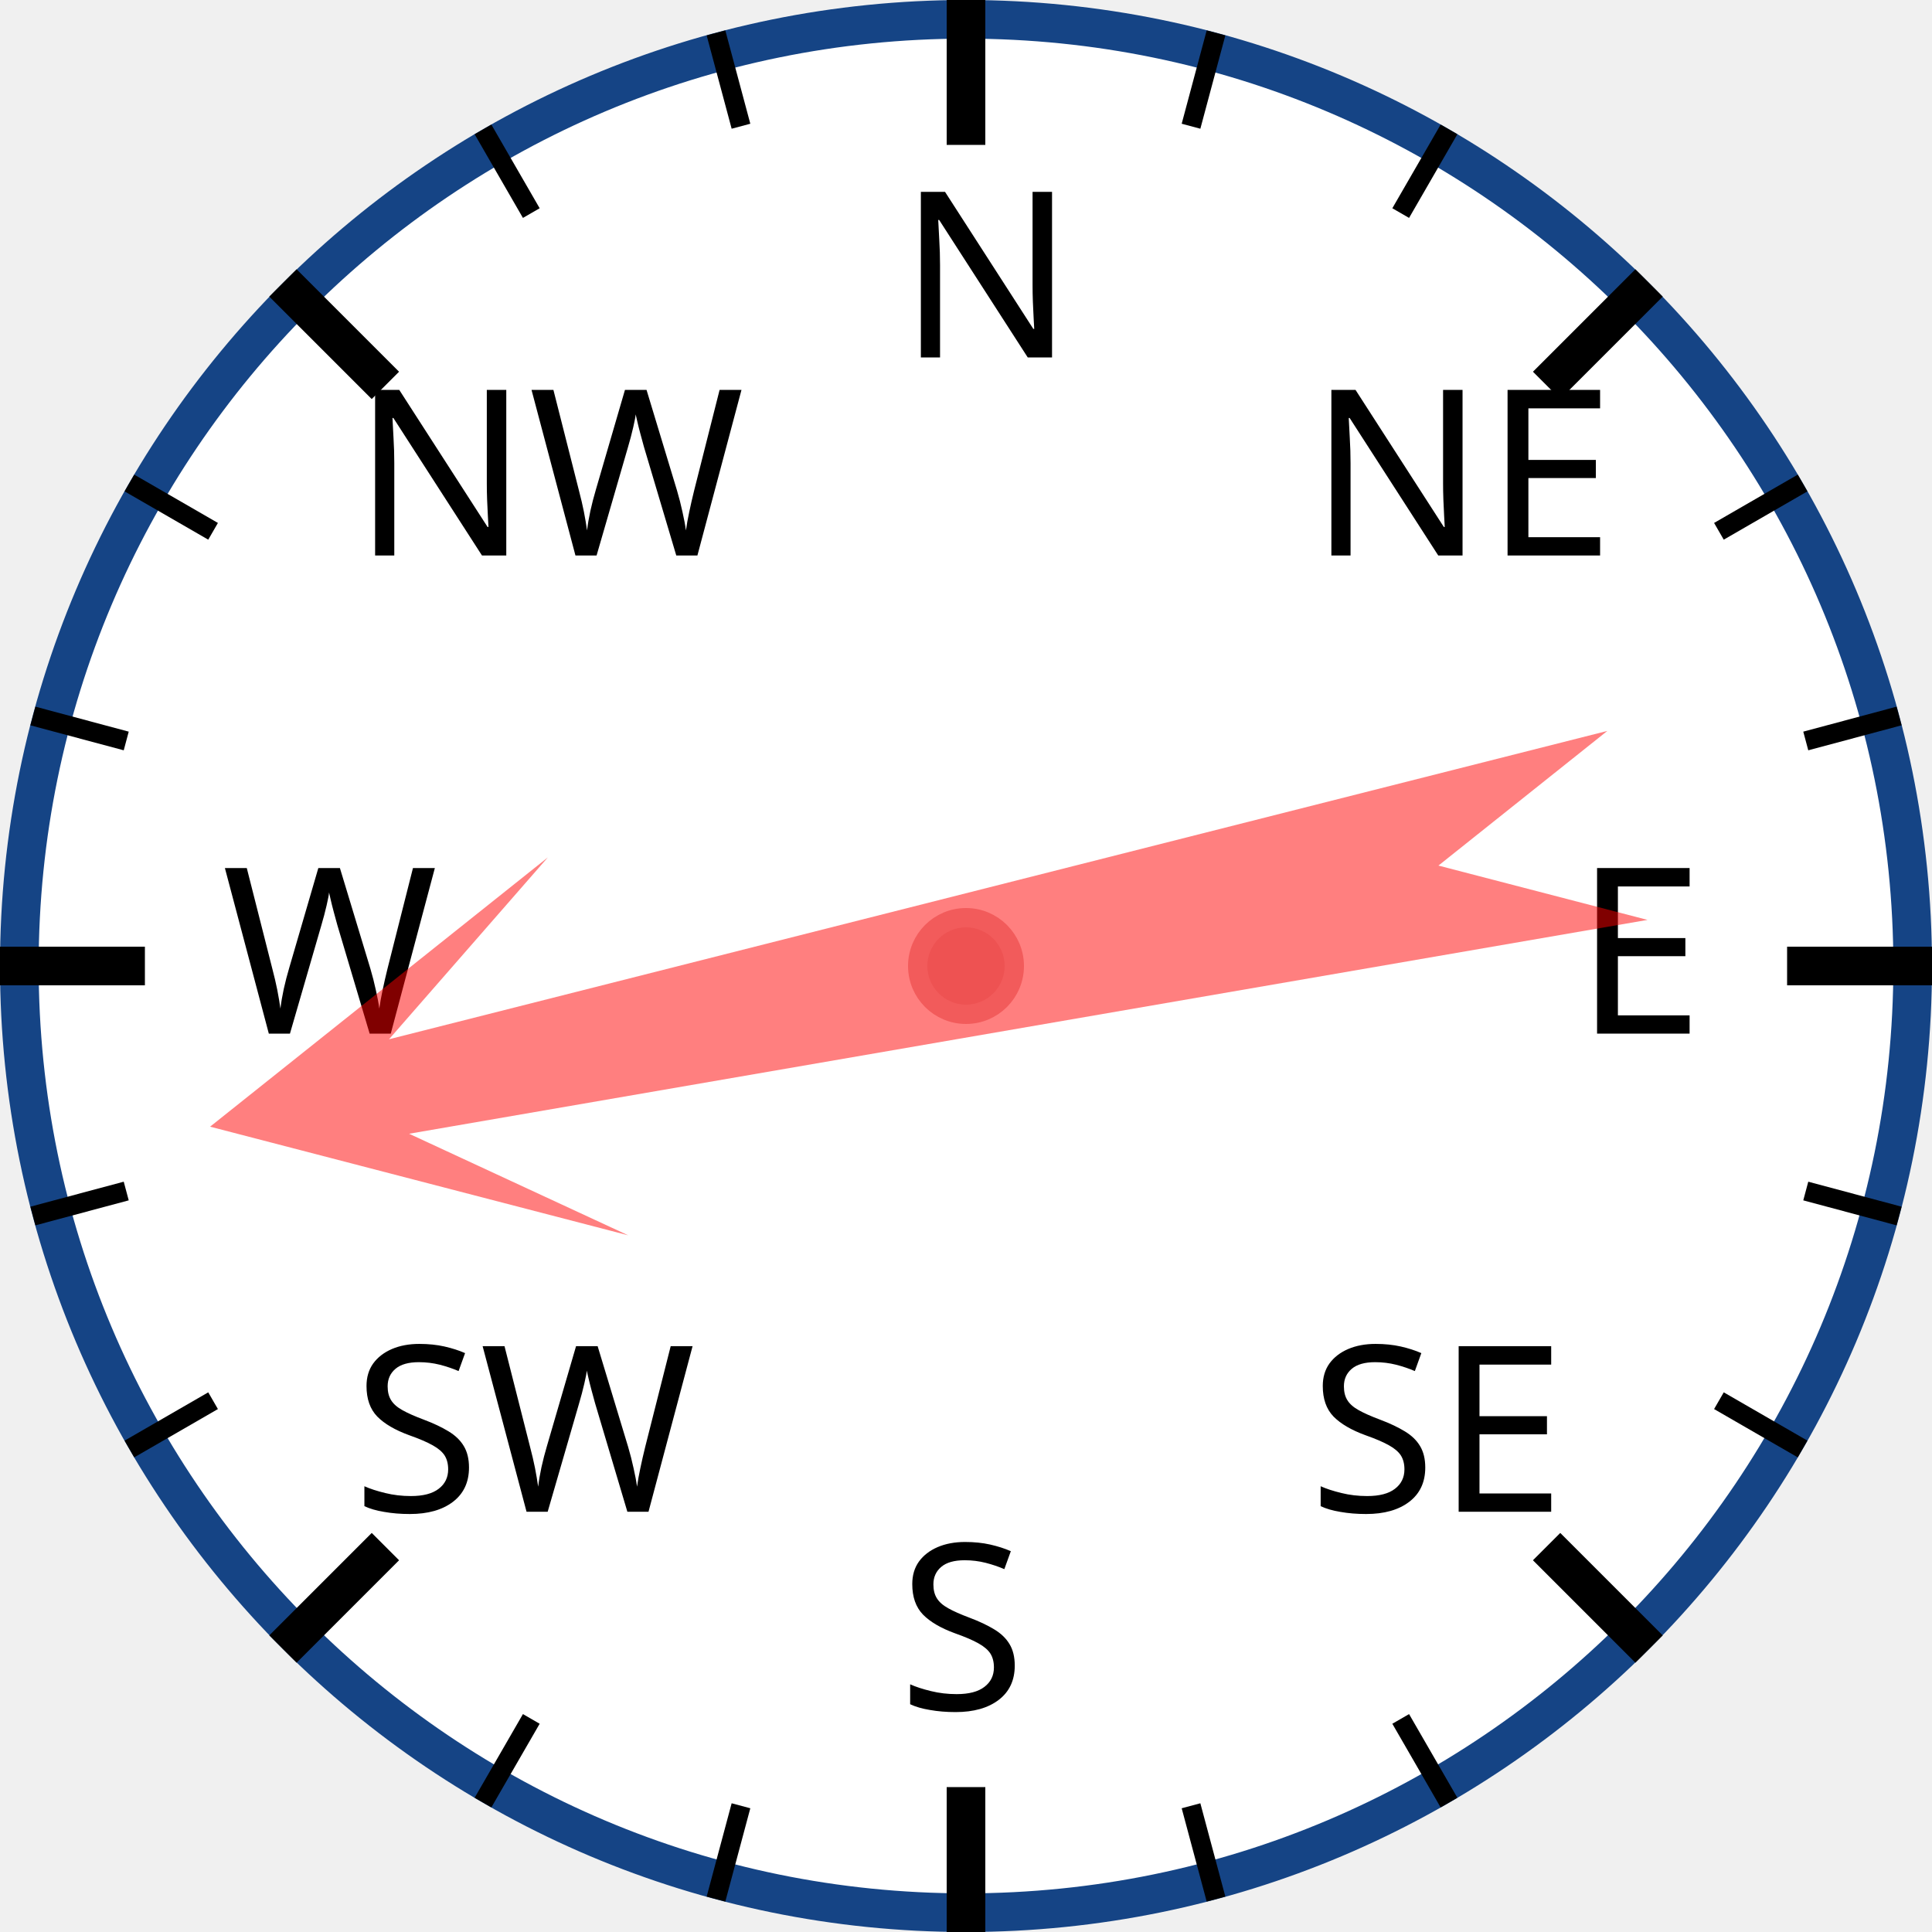
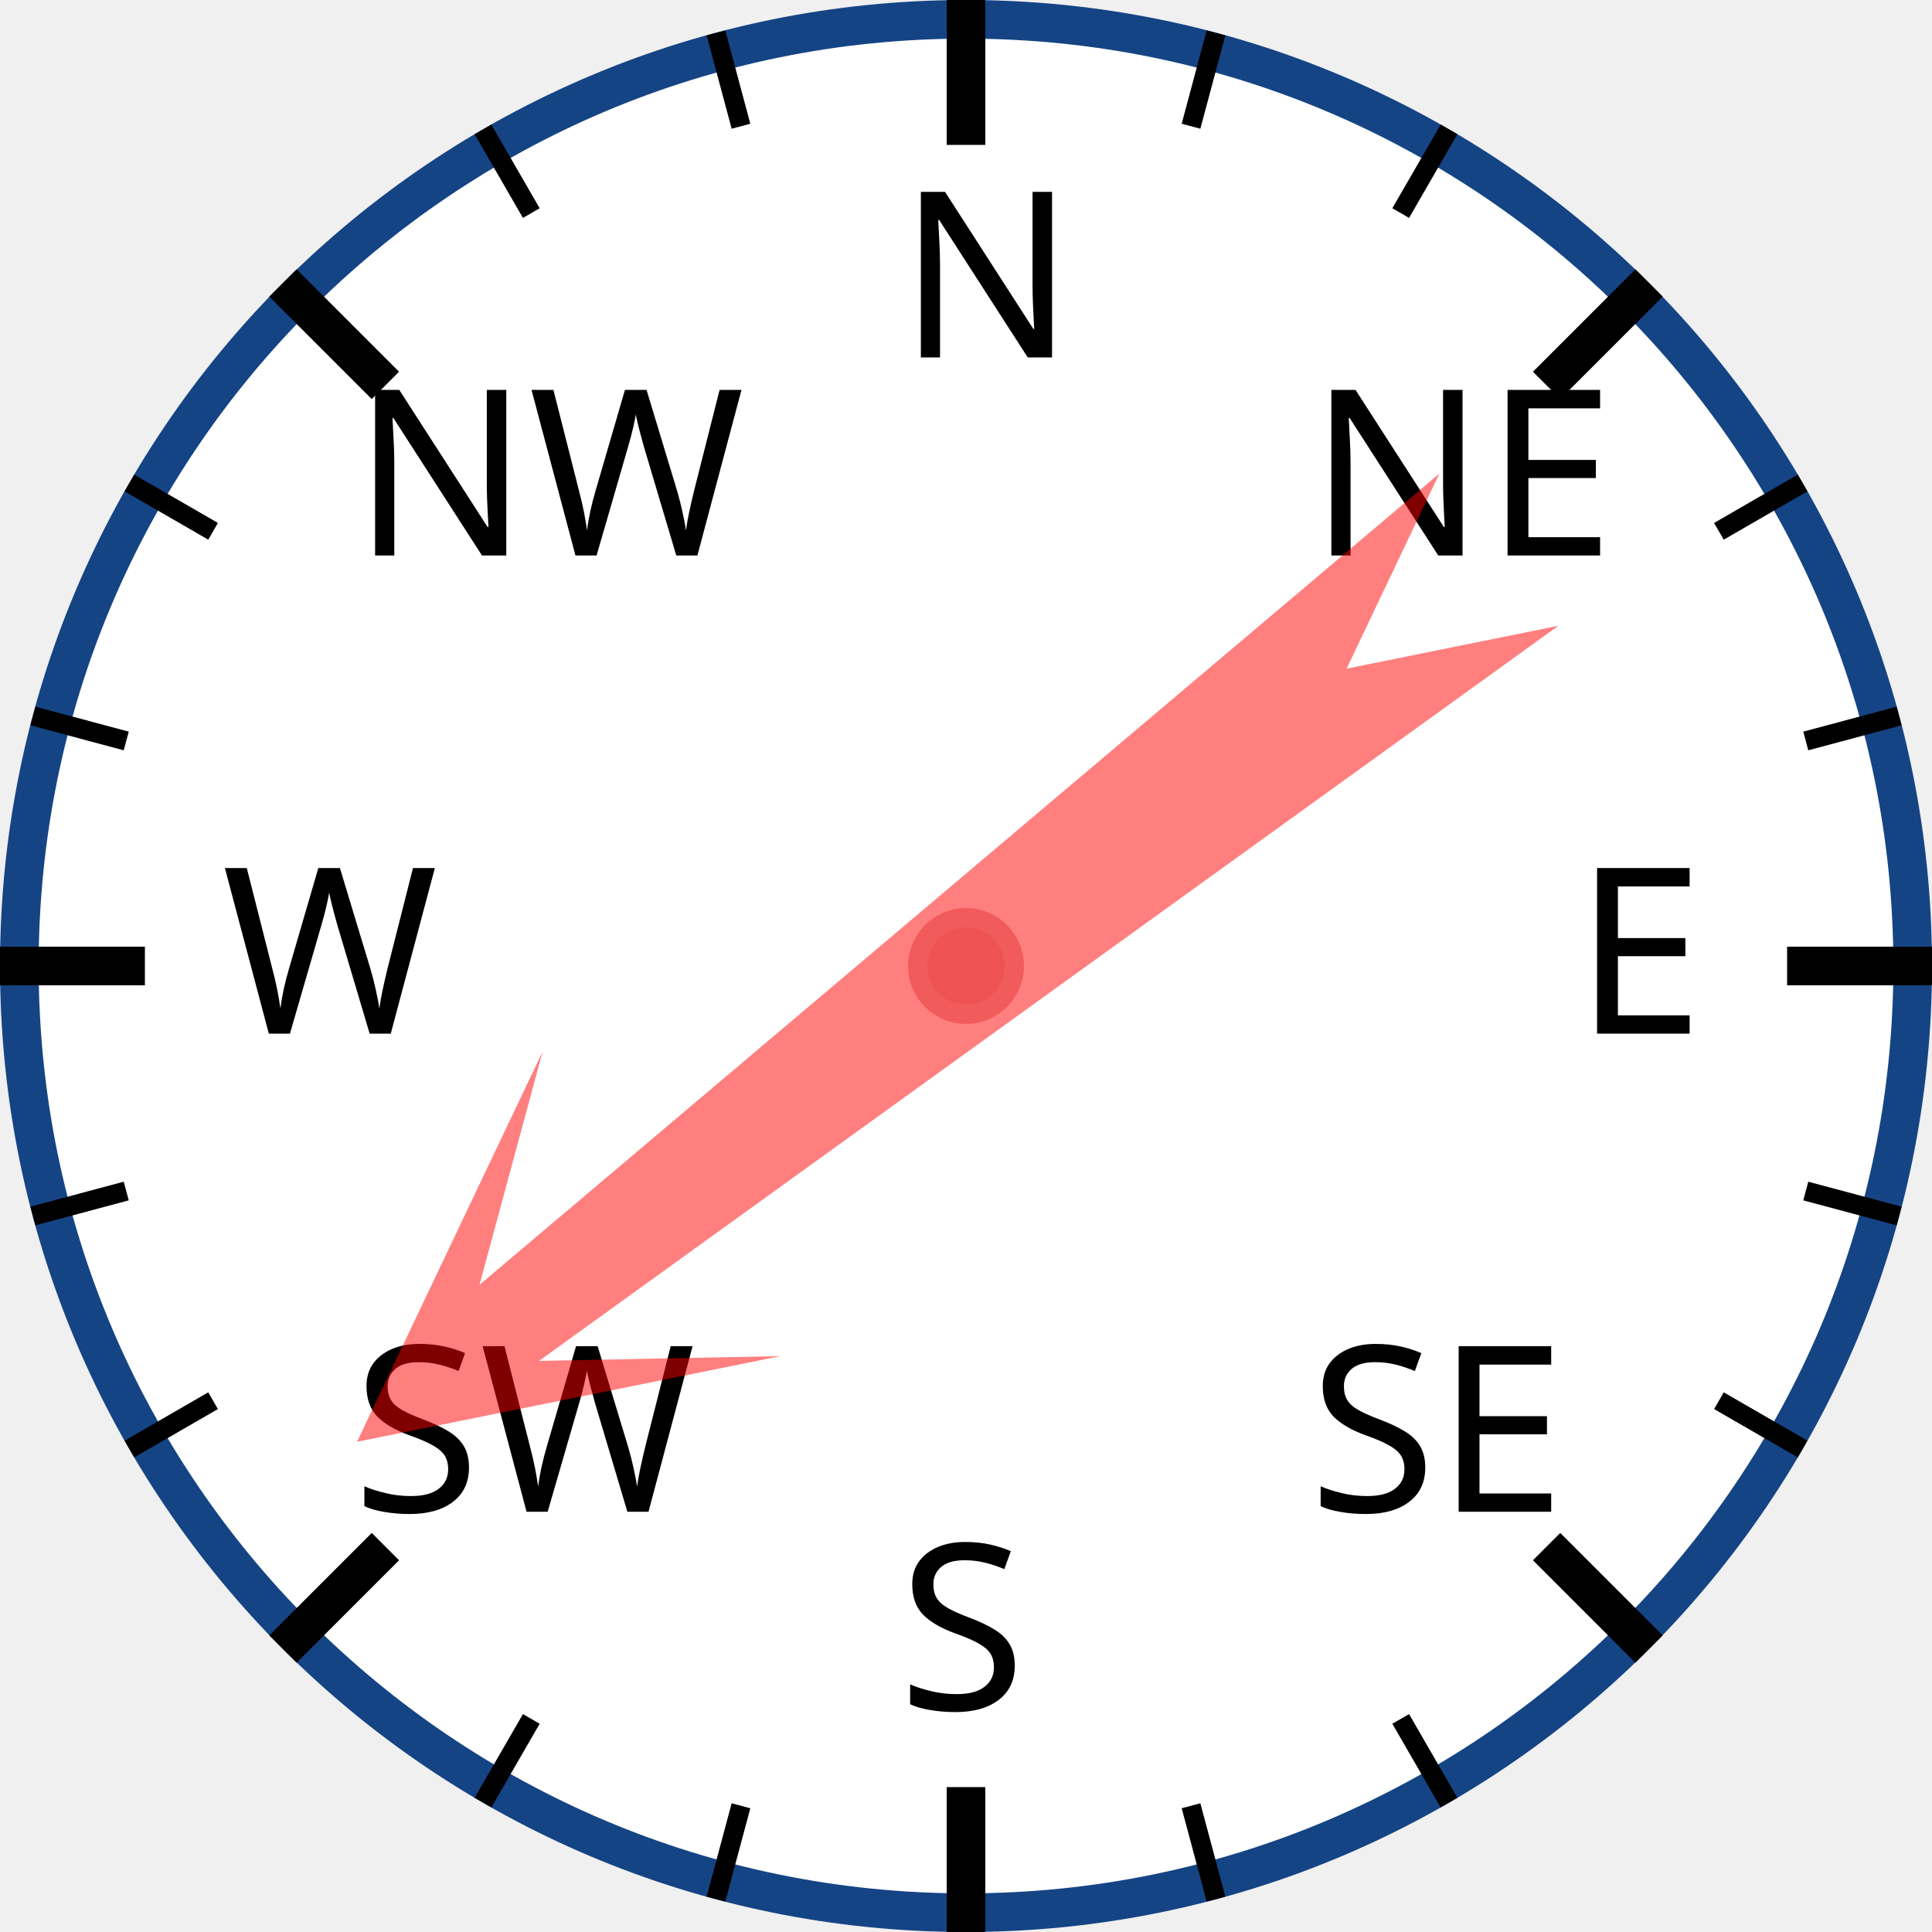
<svg xmlns="http://www.w3.org/2000/svg" width="120px" height="120px" viewBox="0 0 200 200">
  <circle cx="100" cy="100" r="98" style="fill: white; stroke: #154485; stroke-width: 4;" />
  <text x="93.0" y="37.0" style="font-family: sans-serif; font-size: 18pt;">N</text>
  <line x1="100.0" y1="0.0" x2="100.0" y2="15.0" style="stroke: black; stroke-width: 4;" />
  <line x1="74.118" y1="3.407" x2="76.706" y2="13.067" style="stroke: black; stroke-width: 2;" />
  <line x1="50" y1="13.397" x2="55" y2="22.058" style="stroke: black; stroke-width: 2;" />
  <text x="36.503" y="57.503" style="font-family: sans-serif; font-size: 18pt;">NW</text>
  <line x1="29.289" y1="29.289" x2="39.896" y2="39.896" style="stroke: black; stroke-width: 4;" />
  <line x1="13.397" y1="50" x2="22.058" y2="55" style="stroke: black; stroke-width: 2;" />
  <line x1="3.407" y1="74.118" x2="13.067" y2="76.706" style="stroke: black; stroke-width: 2;" />
  <text x="23.0" y="107.0" style="font-family: sans-serif; font-size: 18pt;">W</text>
  <line x1="0.0" y1="100.0" x2="15.0" y2="100.0" style="stroke: black; stroke-width: 4;" />
  <line x1="3.407" y1="125.882" x2="13.067" y2="123.294" style="stroke: black; stroke-width: 2;" />
  <line x1="13.397" y1="150" x2="22.058" y2="145" style="stroke: black; stroke-width: 2;" />
  <text x="36.503" y="156.497" style="font-family: sans-serif; font-size: 18pt;">SW</text>
  <line x1="29.289" y1="170.711" x2="39.896" y2="160.104" style="stroke: black; stroke-width: 4;" />
  <line x1="50" y1="186.603" x2="55" y2="177.942" style="stroke: black; stroke-width: 2;" />
  <line x1="74.118" y1="196.593" x2="76.706" y2="186.933" style="stroke: black; stroke-width: 2;" />
  <text x="93" y="177.0" style="font-family: sans-serif; font-size: 18pt;">S</text>
  <line x1="100" y1="200.0" x2="100" y2="185.0" style="stroke: black; stroke-width: 4;" />
  <line x1="125.882" y1="196.593" x2="123.294" y2="186.933" style="stroke: black; stroke-width: 2;" />
  <line x1="150.0" y1="186.603" x2="145.0" y2="177.942" style="stroke: black; stroke-width: 2;" />
  <text x="135.497" y="156.497" style="font-family: sans-serif; font-size: 18pt;">SE</text>
  <line x1="170.711" y1="170.711" x2="160.104" y2="160.104" style="stroke: black; stroke-width: 4;" />
  <line x1="186.603" y1="150" x2="177.942" y2="145" style="stroke: black; stroke-width: 2;" />
  <line x1="196.593" y1="125.882" x2="186.933" y2="123.294" style="stroke: black; stroke-width: 2;" />
  <text x="163.0" y="107" style="font-family: sans-serif; font-size: 18pt;">E</text>
  <line x1="200.0" y1="100" x2="185.0" y2="100" style="stroke: black; stroke-width: 4;" />
  <line x1="196.593" y1="74.118" x2="186.933" y2="76.706" style="stroke: black; stroke-width: 2;" />
  <line x1="186.603" y1="50" x2="177.942" y2="55" style="stroke: black; stroke-width: 2;" />
  <text x="135.497" y="57.503" style="font-family: sans-serif; font-size: 18pt;">NE</text>
  <line x1="170.711" y1="29.289" x2="160.104" y2="39.896" style="stroke: black; stroke-width: 4;" />
  <line x1="150" y1="13.397" x2="145" y2="22.058" style="stroke: black; stroke-width: 2;" />
  <line x1="125.882" y1="3.407" x2="123.294" y2="13.067" style="stroke: black; stroke-width: 2;" />
-   <polygon points="100 20 120 60 105 40 110 170 100 150 90 170 95 40 80 60" style="fill: red; fill-opacity: 0.5;" transform="rotate(258,100,100)" />
+   <polygon points="100 20 120 60 105 40 110 170 100 150 90 170 95 40 80 60" style="fill: red; fill-opacity: 0.5;" transform="rotate(232,100,100)" />
  <circle cx="100" cy="100" r="5" style="fill: #EE5252; stroke: #F25B5B; stroke-width: 2;" />
</svg>
